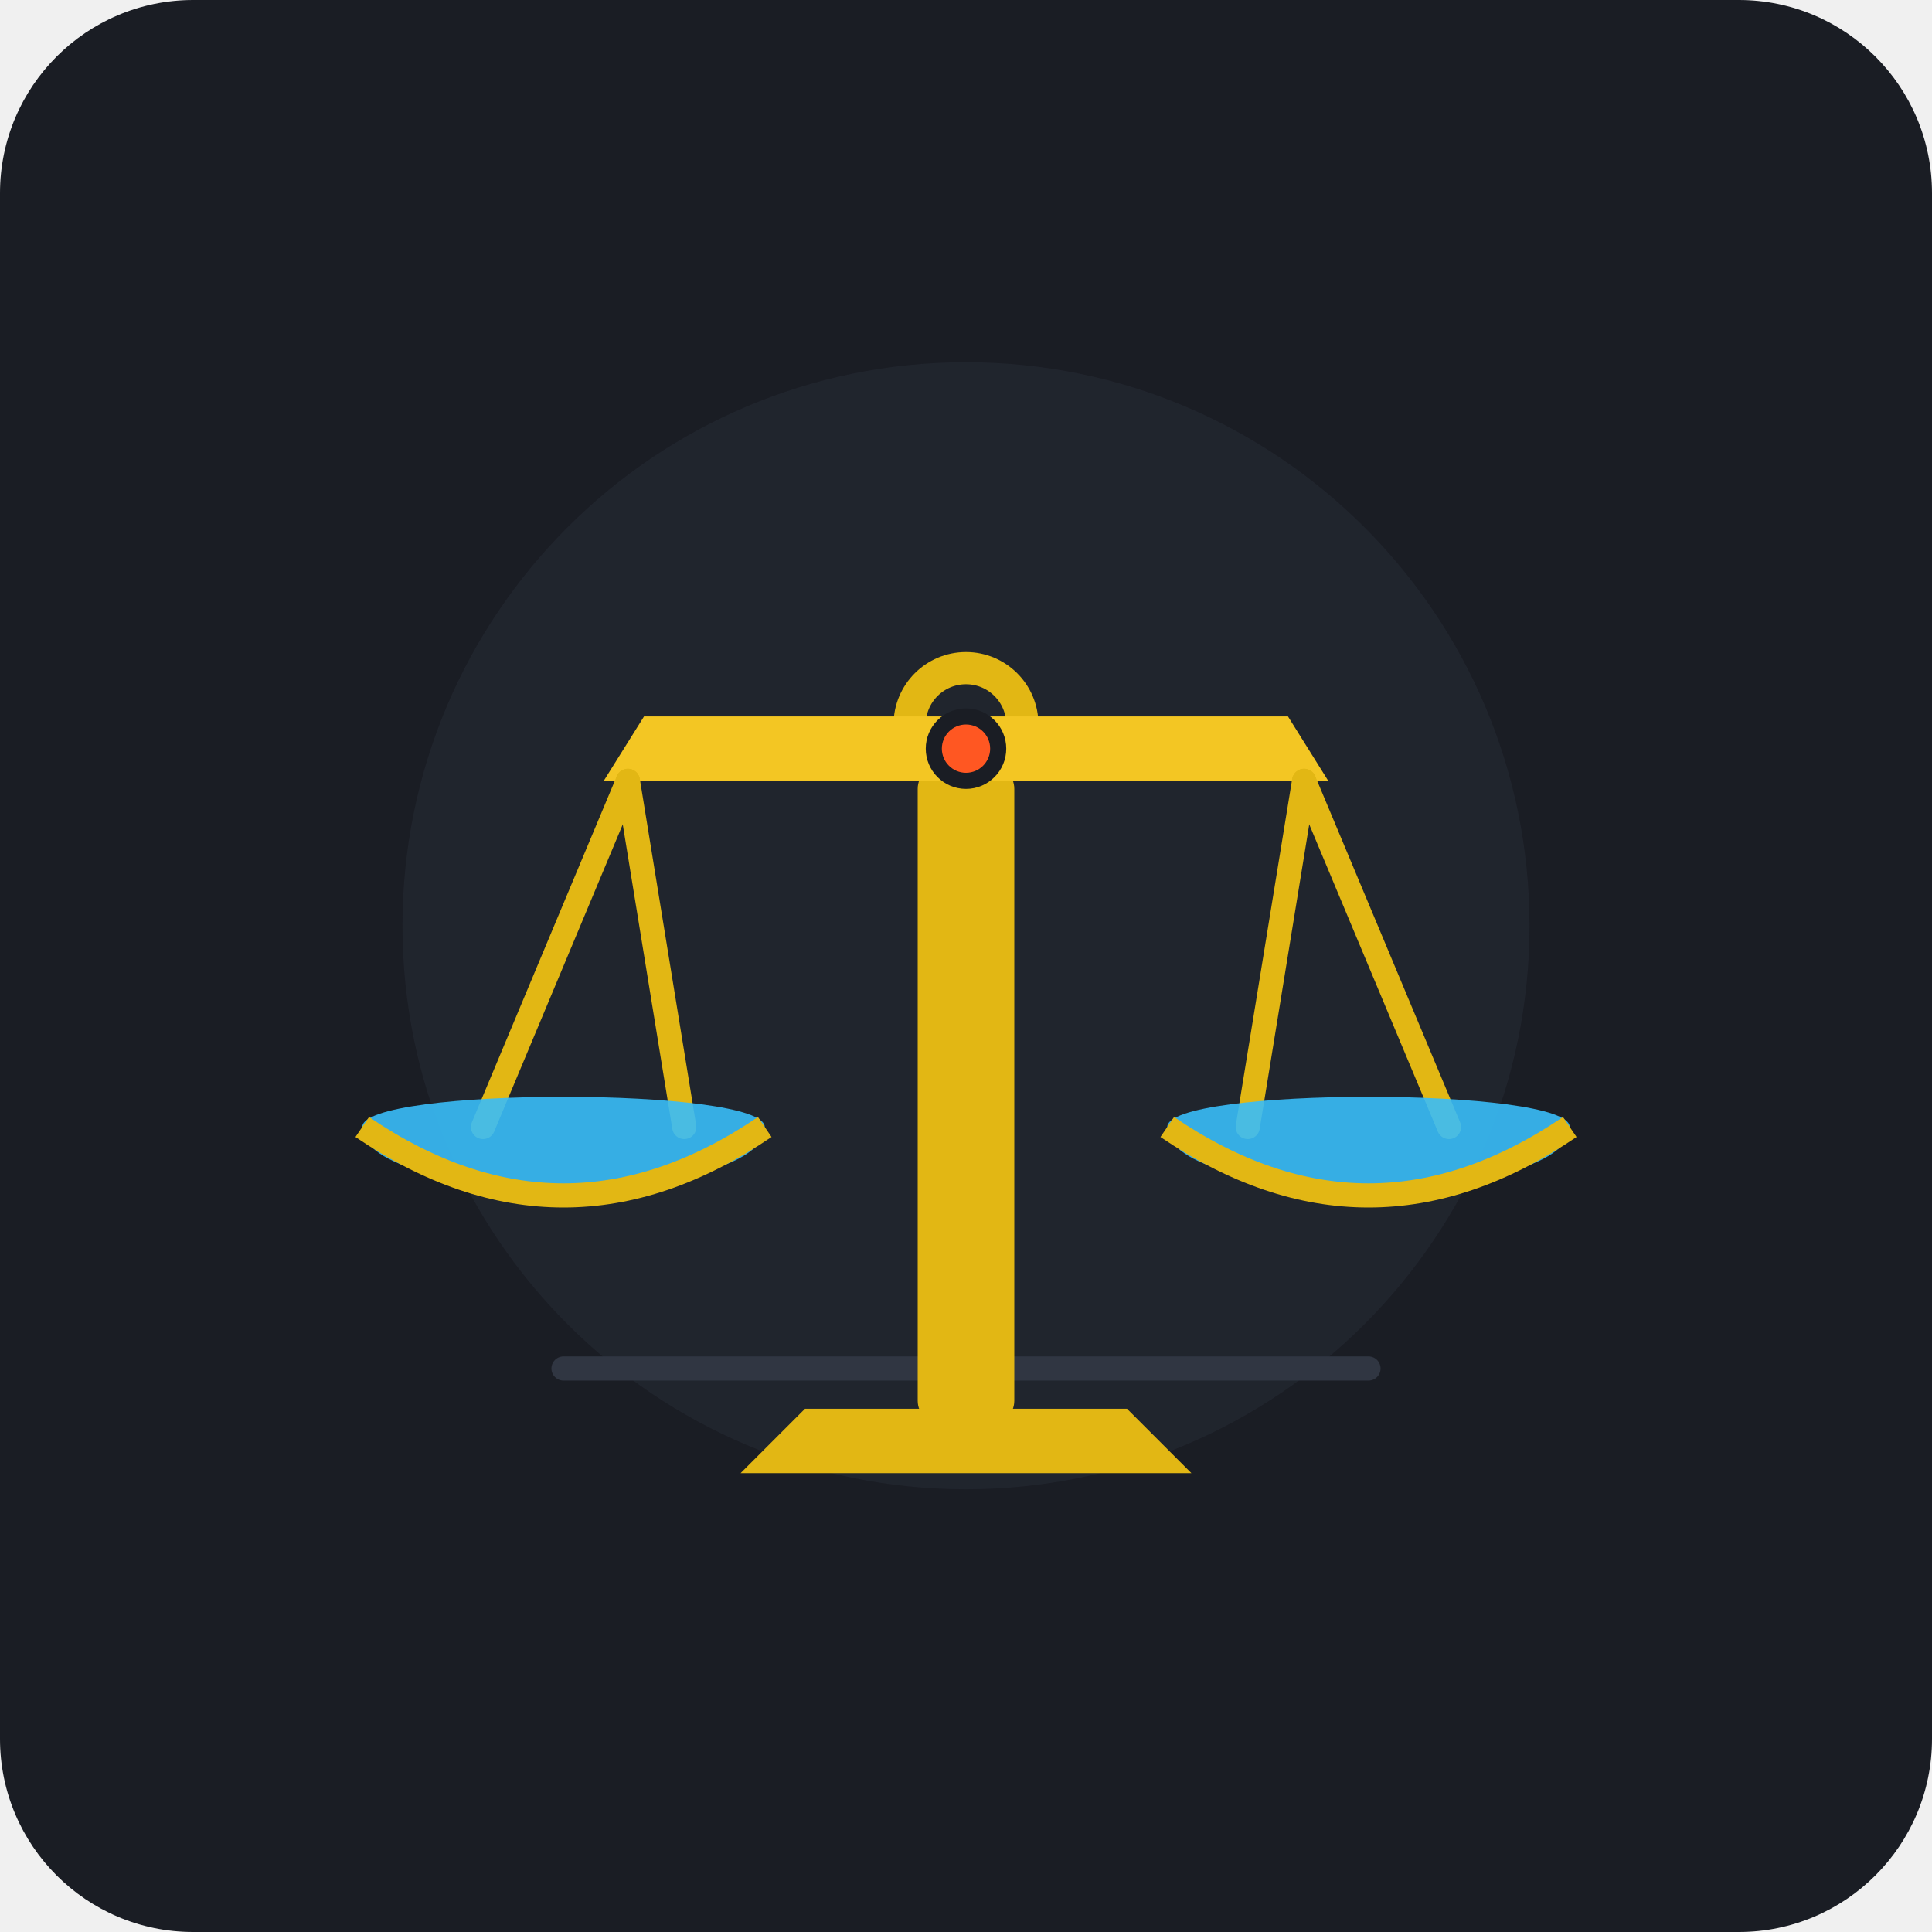
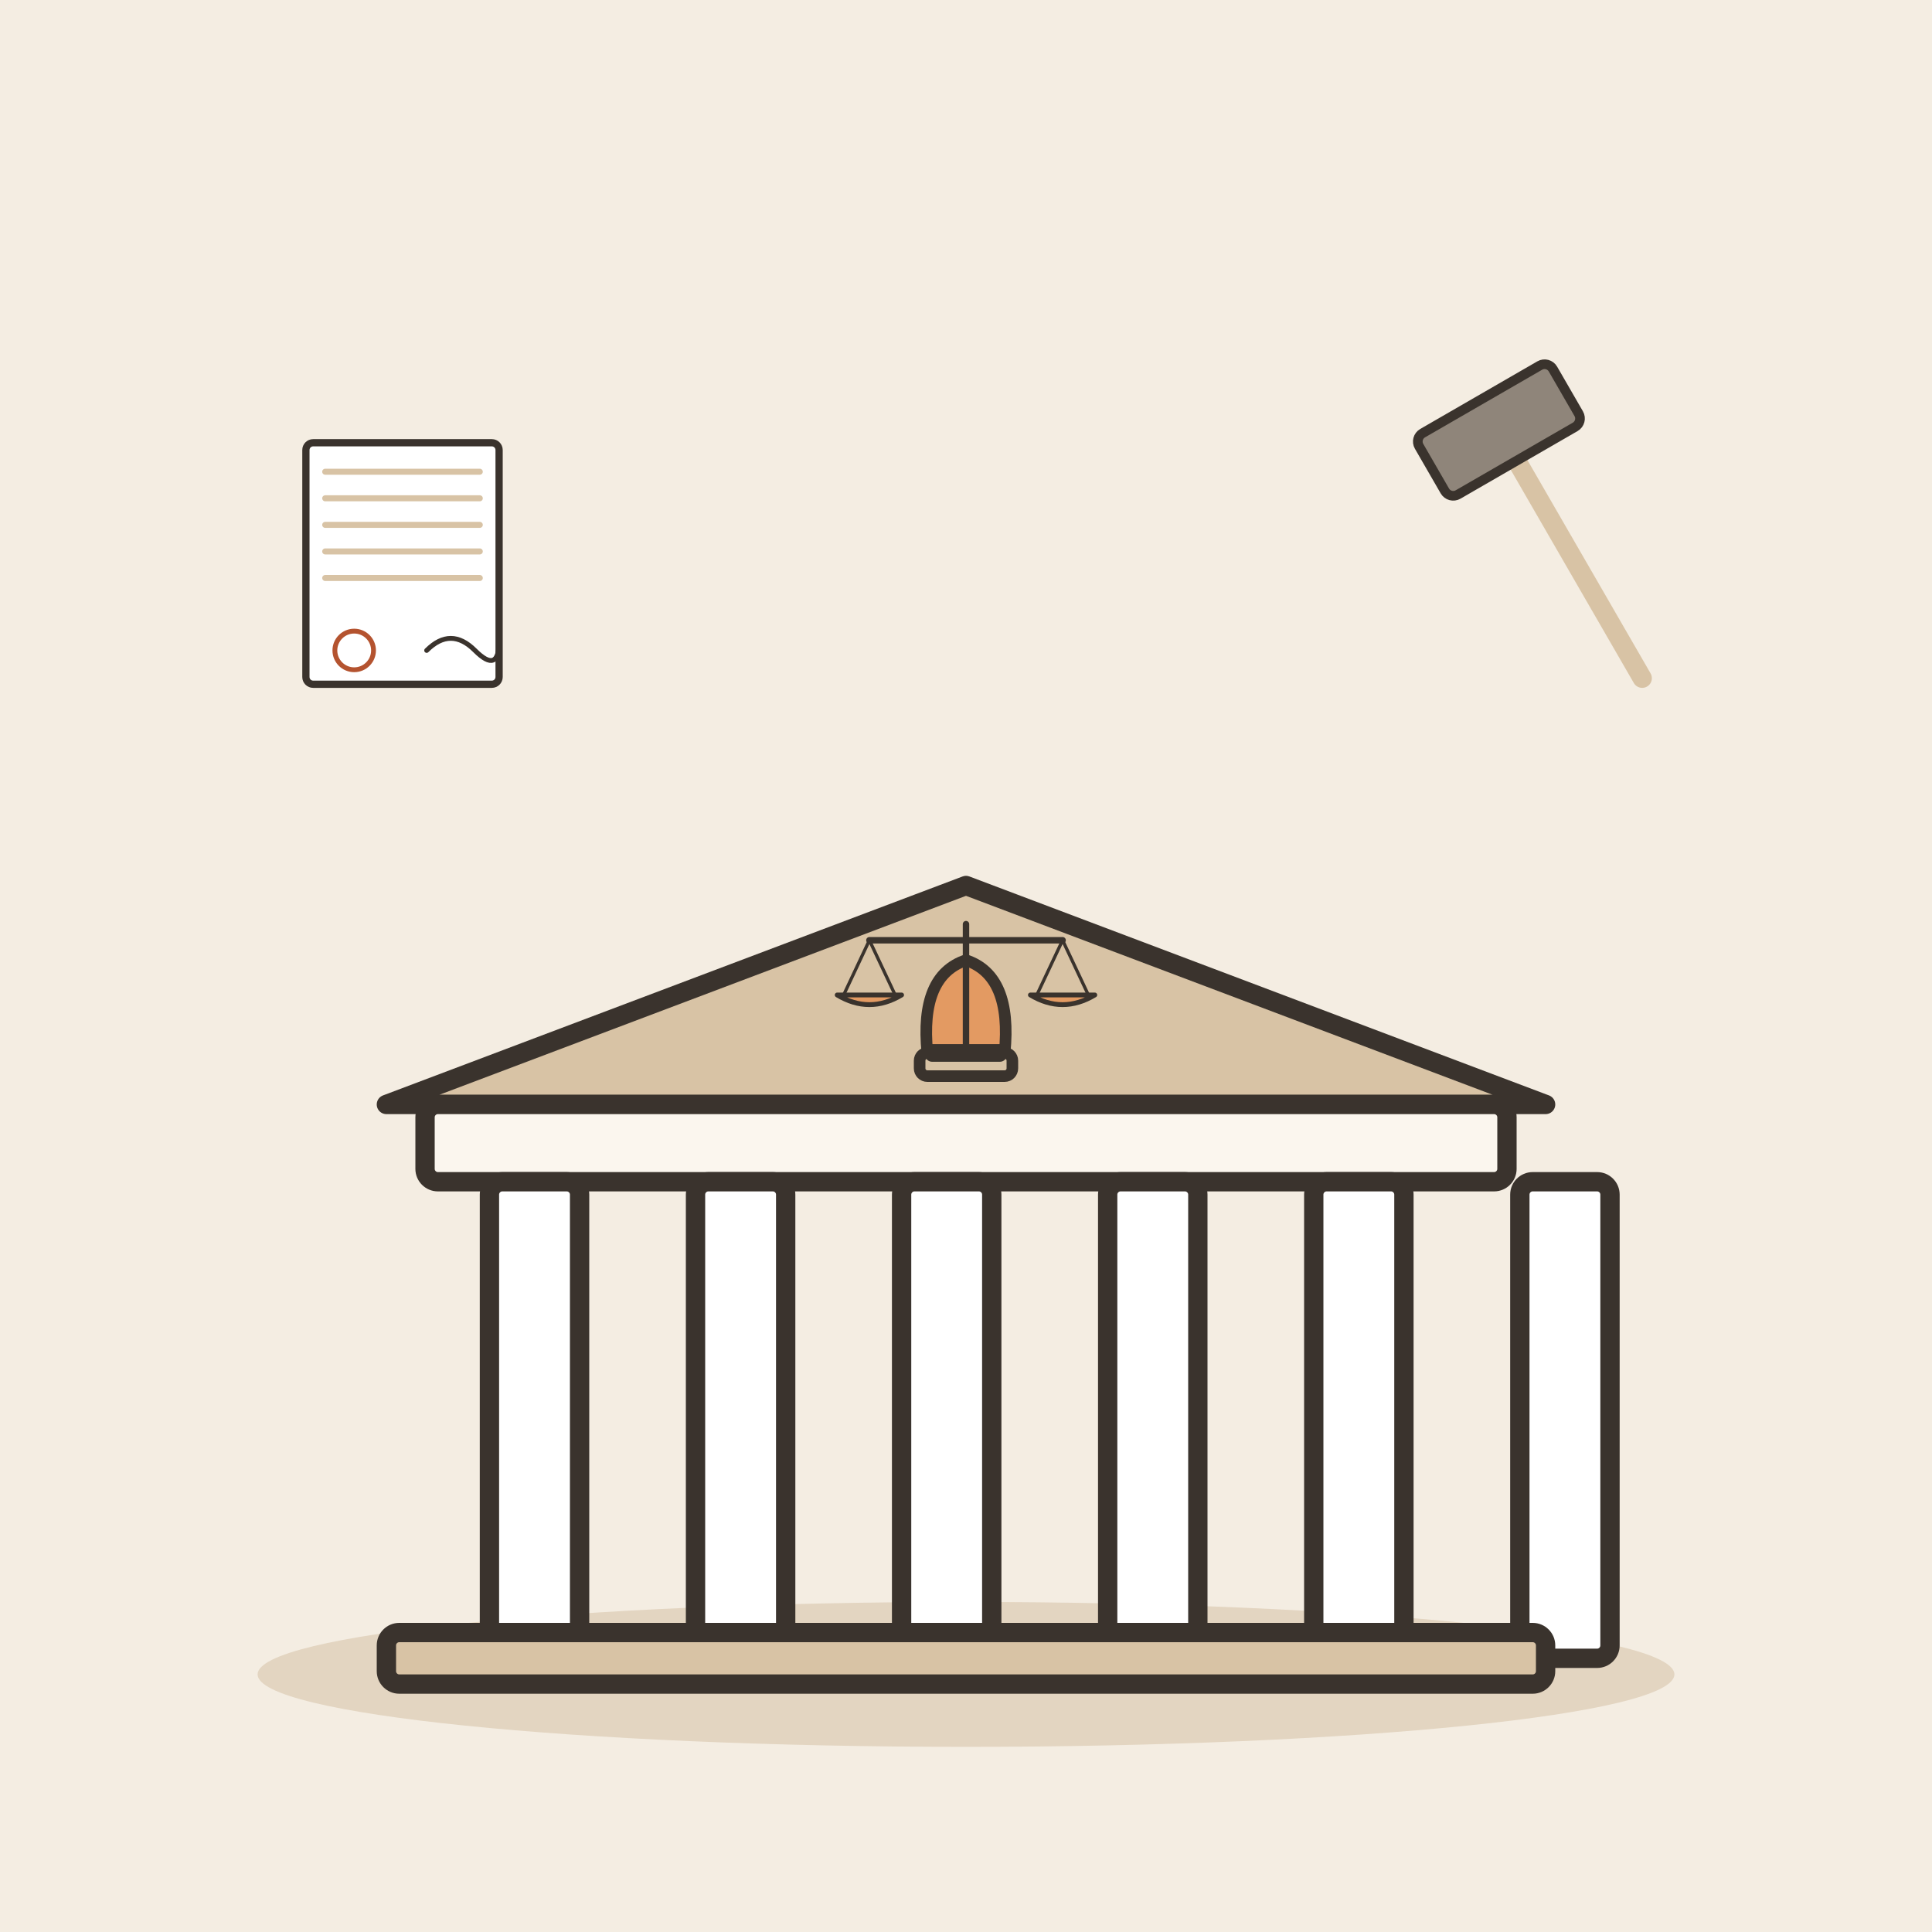
- <svg xmlns="http://www.w3.org/2000/svg" width="240" height="240" viewBox="0 0 240 240">
-   <rect width="240" height="240" rx="24" fill="#1A1D24" />
-   <circle cx="120" cy="115" r="70" fill="#252A34" opacity="0.6" />
-   <path d="M70 170 L170 170" stroke="#303642" stroke-width="3" stroke-linecap="round" />
-   <g transform="translate(0, 5)">
-     <path d="M100 170 L140 170 L148 178 L92 178 Z" fill="#E2B714" />
-     <rect x="114" y="90" width="12" height="82" rx="3" fill="#E2B714" />
-     <circle cx="120" cy="85" r="7" fill="none" stroke="#E2B714" stroke-width="4" />
-     <path d="M75 92 L165 92 L160 84 L80 84 Z" fill="#F3C623" />
-     <circle cx="120" cy="88" r="5" fill="#1A1D24" />
-     <path d="M78 92 L60 135" stroke="#E2B714" stroke-width="3" stroke-linecap="round" />
-     <path d="M78 92 L85 135" stroke="#E2B714" stroke-width="3" stroke-linecap="round" />
-     <path d="M45 135 C45 130 95 130 95 135 C95 145 45 145 45 135 Z" fill="#38BDF8" opacity="0.9" />
-     <path d="M45 135 Q70 152 95 135" fill="none" stroke="#E2B714" stroke-width="3" />
-     <path d="M162 92 L155 135" stroke="#E2B714" stroke-width="3" stroke-linecap="round" />
-     <path d="M162 92 L180 135" stroke="#E2B714" stroke-width="3" stroke-linecap="round" />
-     <path d="M145 135 C145 130 195 130 195 135 C195 145 145 145 145 135 Z" fill="#38BDF8" opacity="0.9" />
-     <path d="M145 135 Q170 152 195 135" fill="none" stroke="#E2B714" stroke-width="3" />
-     <circle cx="120" cy="88" r="3" fill="#FF5722" />
+ <svg xmlns="http://www.w3.org/2000/svg" viewBox="0 0 240 240" data-style="editorial">
+   <rect width="240" height="240" fill="#F4EDE2" />
+   <ellipse cx="120" cy="208" rx="88" ry="9" fill="#E3D5C1" />
+   <g transform="translate(120 206) scale(0.8 0.8)">
+     <g transform="translate(0 0)">
+       <path d="M-90 -86L0 -120L90 -86Z" fill="#D8C3A5" stroke="#3A332D" stroke-width="3" stroke-linecap="round" stroke-linejoin="round" />
+       <rect x="-84" y="-86" width="168" height="12" rx="2" fill="#FBF6EE" stroke="#3A332D" stroke-width="3" stroke-linecap="round" stroke-linejoin="round" />
+       <rect x="-74" y="-74" width="14" height="74" rx="2" fill="#FFFFFF" stroke="#3A332D" stroke-width="3" stroke-linecap="round" stroke-linejoin="round" />
+       <rect x="-42" y="-74" width="14" height="74" rx="2" fill="#FFFFFF" stroke="#3A332D" stroke-width="3" stroke-linecap="round" stroke-linejoin="round" />
+       <rect x="-10" y="-74" width="14" height="74" rx="2" fill="#FFFFFF" stroke="#3A332D" stroke-width="3" stroke-linecap="round" stroke-linejoin="round" />
+       <rect x="22" y="-74" width="14" height="74" rx="2" fill="#FFFFFF" stroke="#3A332D" stroke-width="3" stroke-linecap="round" stroke-linejoin="round" />
+       <rect x="54" y="-74" width="14" height="74" rx="2" fill="#FFFFFF" stroke="#3A332D" stroke-width="3" stroke-linecap="round" stroke-linejoin="round" />
+       <rect x="86" y="-74" width="14" height="74" rx="2" fill="#FFFFFF" stroke="#3A332D" stroke-width="3" stroke-linecap="round" stroke-linejoin="round" />
+       <rect x="-90" y="-4" width="180" height="8" rx="2" fill="#D8C3A5" stroke="#3A332D" stroke-width="3" stroke-linecap="round" stroke-linejoin="round" />
+       <g transform="translate(0 -94) scale(0.6 0.6)">
+         <path d="M-10 0Q-12 -20 0 -24Q12 -20 10 0Z" fill="#E39A62" stroke="#3A332D" stroke-width="3" stroke-linecap="round" stroke-linejoin="round" />
+         <rect x="-12" y="0" width="24" height="6" rx="2" fill="#D8C3A5" stroke="#3A332D" stroke-width="3" stroke-linecap="round" stroke-linejoin="round" />
+       </g>
+     </g>
+     <g transform="translate(0 -94) scale(0.25 0.25)">
+       <path d="M0 0L0 -80" stroke="#3A332D" stroke-width="4" stroke-linecap="round" fill="none" />
+       <path d="M-60 -70L60 -70" stroke="#3A332D" stroke-width="4" stroke-linecap="round" fill="none" />
+       <path d="M-60 -70L-76 -36" stroke="#3A332D" stroke-width="2" stroke-linecap="round" fill="none" />
+       <path d="M-60 -70L-44 -36" stroke="#3A332D" stroke-width="2" stroke-linecap="round" fill="none" />
+       <path d="M60 -70L44 -36" stroke="#3A332D" stroke-width="2" stroke-linecap="round" fill="none" />
+       <path d="M60 -70L76 -36" stroke="#3A332D" stroke-width="2" stroke-linecap="round" fill="none" />
+       <path d="M-80 -36Q-60 -24 -40 -36Z" fill="#E39A62" stroke="#3A332D" stroke-width="3" stroke-linecap="round" stroke-linejoin="round" />
+       <path d="M40 -36Q60 -24 80 -36Z" fill="#E39A62" stroke="#3A332D" stroke-width="3" stroke-linecap="round" stroke-linejoin="round" />
+       <rect x="-24" y="-4" width="48" height="8" rx="3" fill="#3A332D" stroke="#3A332D" stroke-width="3" stroke-linecap="round" stroke-linejoin="round" />
+     </g>
+   </g>
+   <g transform="translate(190 60) rotate(-30) scale(0.4 0.4)">
+     <path d="M0 -10L0 70" stroke="#D8C3A5" stroke-width="6" stroke-linecap="round" fill="none" />
+     <rect x="-24" y="-30" width="48" height="22" rx="3" fill="#8F857A" stroke="#3A332D" stroke-width="3" stroke-linecap="round" stroke-linejoin="round" />
+   </g>
+   <g transform="translate(50 70) scale(0.3 0.3)">
+     <g transform="translate(0 0)">
+       <rect x="-40" y="-50" width="80" height="100" rx="3" fill="#FFFFFF" stroke="#3A332D" stroke-width="3" stroke-linecap="round" stroke-linejoin="round" />
+       <path d="M-32 -38L32 -38" stroke="#D8C3A5" stroke-width="2.5" stroke-linecap="round" fill="none" />
+       <path d="M-32 -27L32 -27" stroke="#D8C3A5" stroke-width="2.5" stroke-linecap="round" fill="none" />
+       <path d="M-32 -16L32 -16" stroke="#D8C3A5" stroke-width="2.5" stroke-linecap="round" fill="none" />
+       <path d="M-32 -5L32 -5" stroke="#D8C3A5" stroke-width="2.5" stroke-linecap="round" fill="none" />
+       <path d="M-32 6L32 6" stroke="#D8C3A5" stroke-width="2.5" stroke-linecap="round" fill="none" />
+     </g>
+     <path d="M10 36Q20 26 30 36T40 32" fill="none" stroke="#3A332D" stroke-width="2" stroke-linecap="round" stroke-linejoin="round" />
+     <circle cx="-20" cy="36" r="8" fill="none" stroke-linecap="round" stroke-linejoin="round" stroke="#B4532F" stroke-width="2" />
  </g>
</svg>
